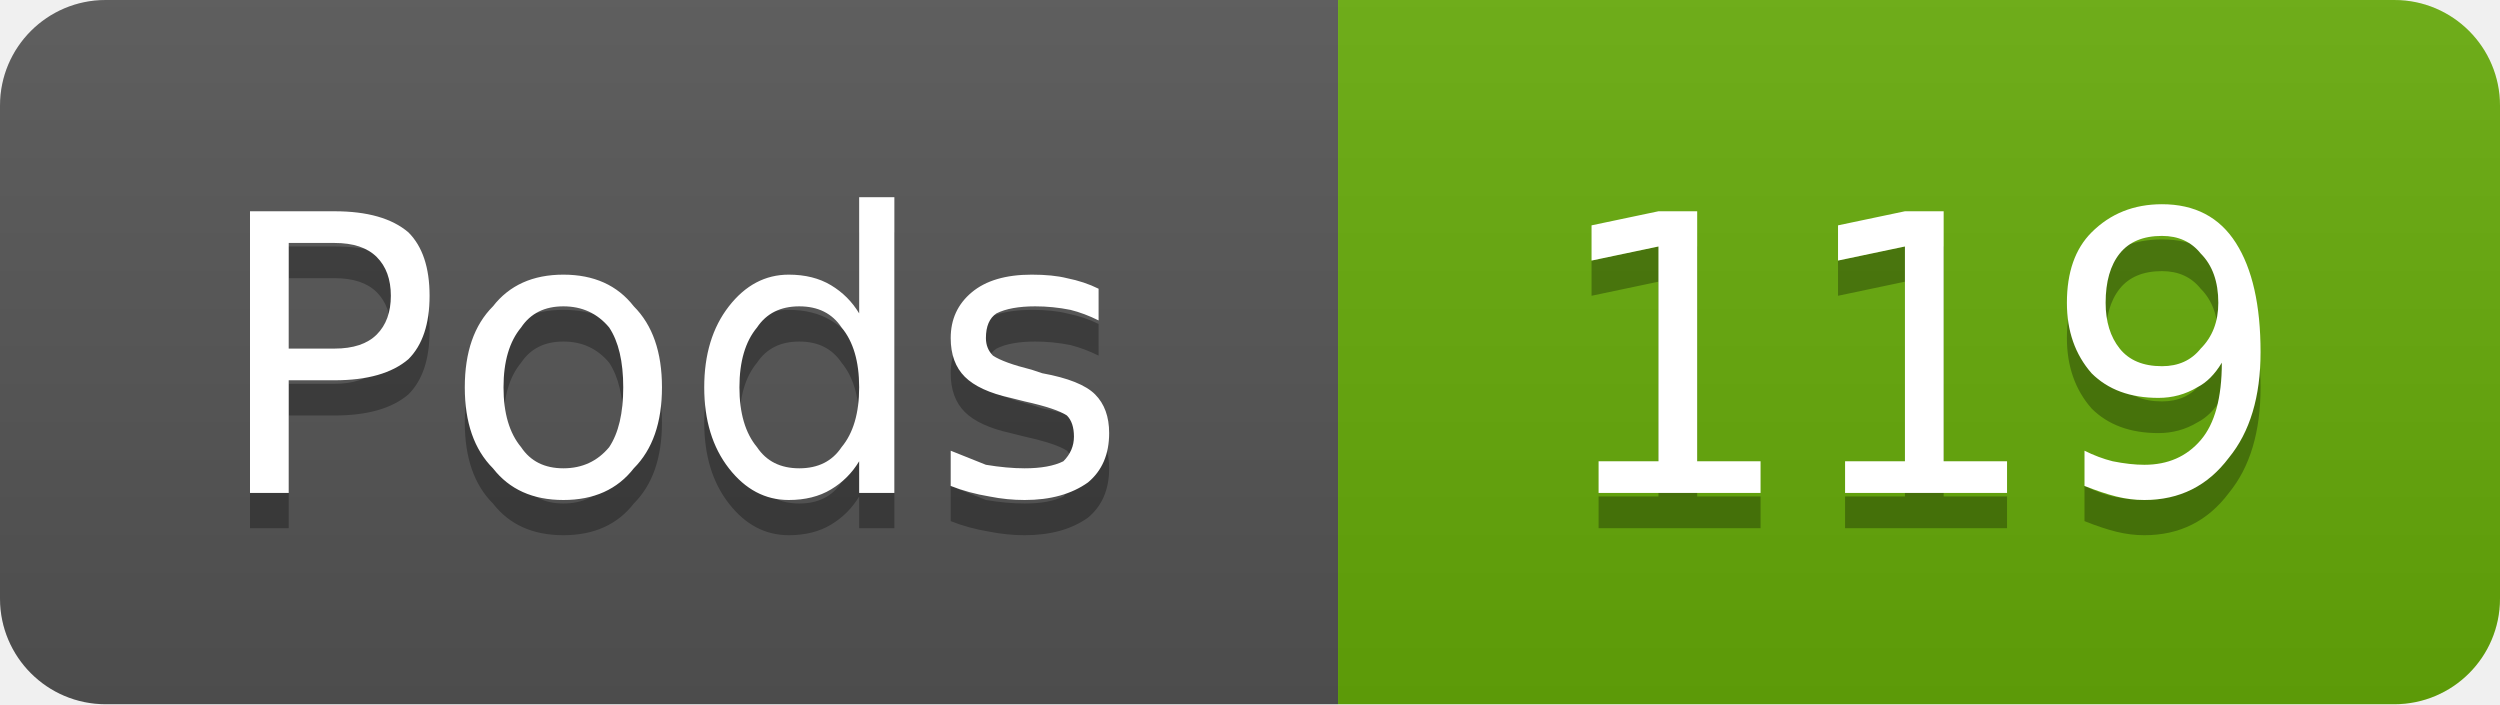
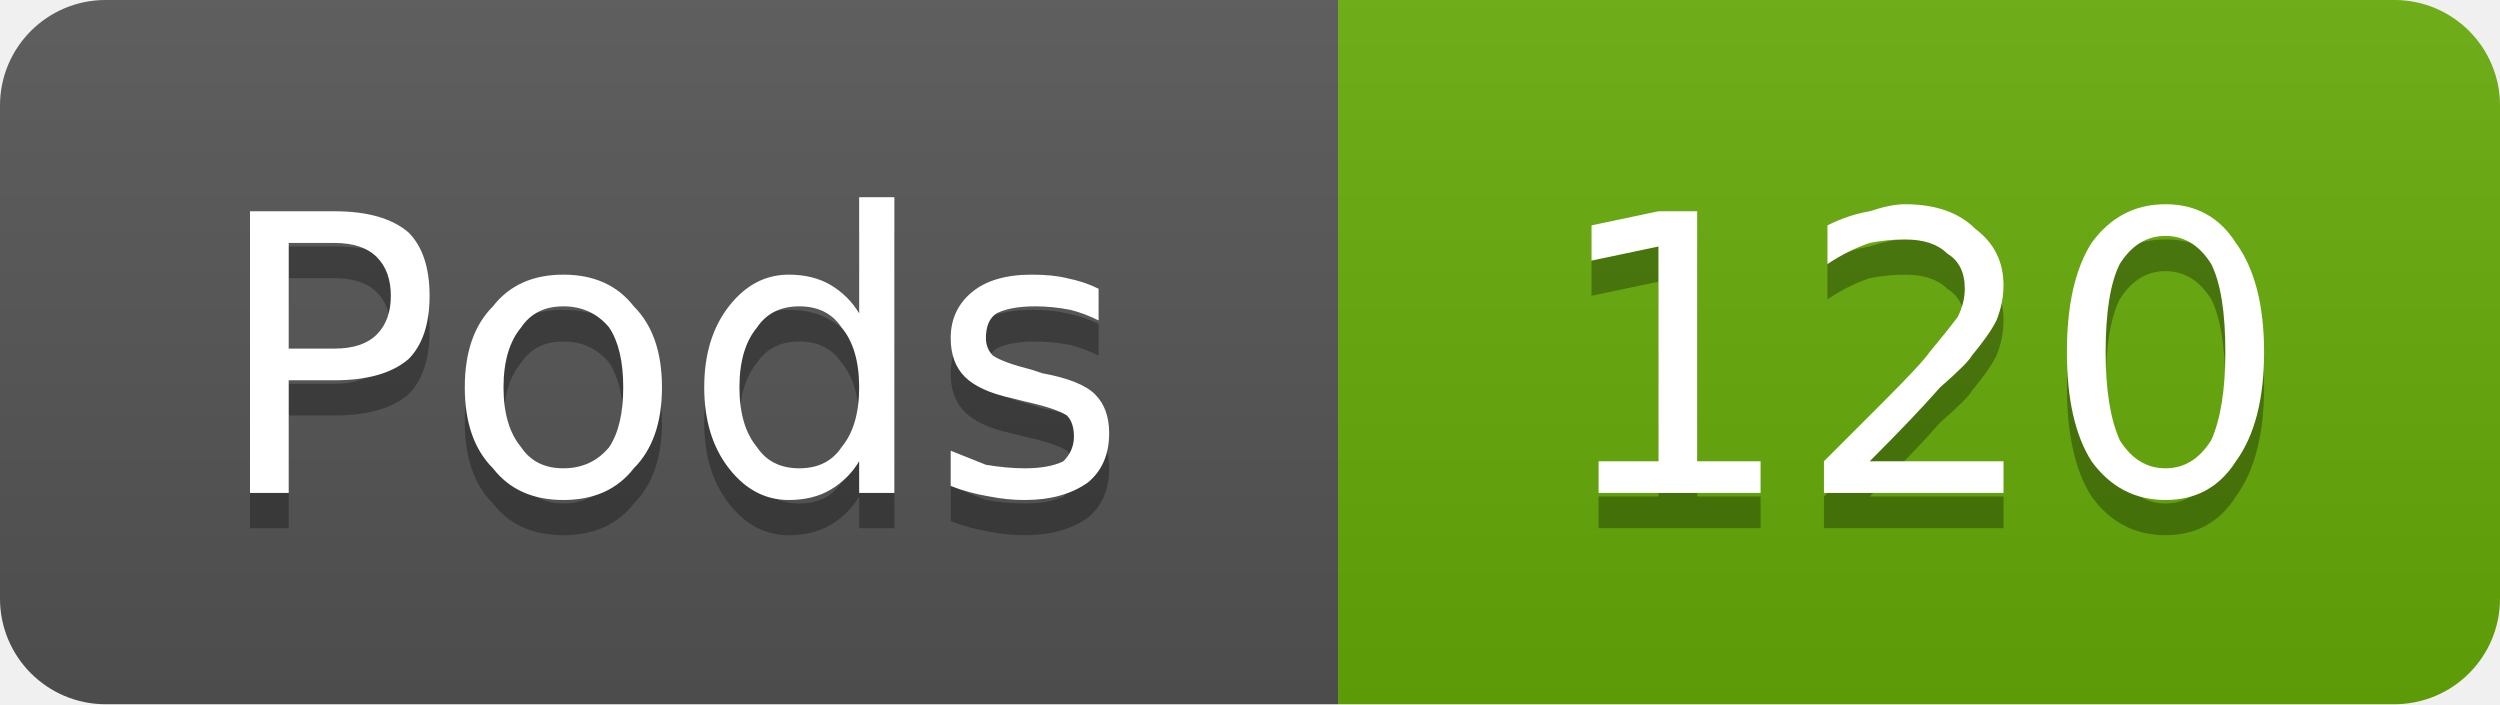
- <svg xmlns="http://www.w3.org/2000/svg" width="71" height="20" viewBox="0 0 71 20" role="img" aria-label="Pods: 119">
+ <svg xmlns="http://www.w3.org/2000/svg" width="71" height="20" viewBox="0 0 71 20" role="img" aria-label="Pods: 120">
  <linearGradient id="g-cluster_pod_count" x2="0" y2="100%">
    <stop offset="0" stop-color="#bbb" stop-opacity=".1" />
    <stop offset="1" stop-opacity=".1" />
  </linearGradient>
  <clipPath id="r-cluster_pod_count">
    <rect width="71" height="20" rx="3" fill="#fff" />
  </clipPath>
  <g clip-path="url(#r-cluster_pod_count)">
    <rect width="38" height="20" fill="#555" />
    <rect x="38" width="33" height="20" fill="#67ac09" />
    <rect width="71" height="20" fill="url(#g-cluster_pod_count)" />
    <path transform="translate(0 1)" fill="#010101" fill-opacity=".3" d="M8.2 6.9L8.2 9.9L9.5 9.9Q10.3 9.9 10.7 9.5Q11.1 9.1 11.1 8.4Q11.1 7.7 10.7 7.3Q10.3 6.9 9.5 6.9L8.2 6.9ZM7.1 6.0L9.5 6.0Q10.9 6.0 11.6 6.6Q12.2 7.2 12.2 8.4Q12.2 9.6 11.6 10.2Q10.9 10.8 9.5 10.8L8.2 10.8L8.2 14.0L7.1 14.0L7.1 6.0ZM16.0 8.7Q15.2 8.7 14.8 9.3Q14.3 9.9 14.3 11.0Q14.3 12.1 14.8 12.7Q15.2 13.3 16.0 13.3Q16.8 13.3 17.3 12.7Q17.7 12.1 17.7 11.0Q17.7 9.9 17.3 9.3Q16.8 8.7 16.0 8.7ZM16.0 7.8Q17.3 7.8 18.0 8.7Q18.8 9.5 18.8 11.0Q18.8 12.5 18.0 13.3Q17.3 14.2 16.0 14.2Q14.7 14.2 14.0 13.3Q13.2 12.5 13.2 11.0Q13.2 9.5 14.0 8.7Q14.7 7.8 16.0 7.8ZM24.4 8.9L24.4 5.6L25.4 5.6L25.4 14.0L24.4 14.0L24.4 13.1Q24.1 13.6 23.6 13.9Q23.1 14.2 22.4 14.2Q21.4 14.2 20.7 13.3Q20.0 12.4 20.0 11.0Q20.0 9.6 20.7 8.7Q21.4 7.8 22.4 7.8Q23.1 7.8 23.6 8.1Q24.1 8.4 24.4 8.9ZM21.0 11.0Q21.0 12.1 21.5 12.7Q21.9 13.3 22.7 13.3Q23.5 13.3 23.9 12.7Q24.4 12.1 24.4 11.0Q24.4 9.9 23.9 9.3Q23.5 8.7 22.7 8.7Q21.9 8.7 21.5 9.3Q21.0 9.9 21.0 11.0ZM31.2 8.2L31.2 9.1Q30.8 8.9 30.4 8.8Q29.9 8.7 29.4 8.7Q28.7 8.7 28.3 8.9Q28.0 9.1 28.0 9.6Q28.0 9.9 28.2 10.1Q28.5 10.3 29.3 10.5L29.6 10.6Q30.7 10.8 31.1 11.2Q31.5 11.6 31.5 12.3Q31.5 13.2 30.9 13.7Q30.2 14.2 29.1 14.2Q28.6 14.2 28.1 14.1Q27.5 14.0 27.0 13.8L27.0 12.8Q27.5 13.0 28.0 13.2Q28.6 13.3 29.1 13.3Q29.8 13.3 30.2 13.1Q30.5 12.8 30.5 12.4Q30.5 12.0 30.3 11.8Q30.0 11.6 29.1 11.4L28.7 11.3Q27.8 11.1 27.4 10.7Q27.0 10.3 27.0 9.6Q27.0 8.8 27.6 8.3Q28.2 7.8 29.3 7.8Q29.9 7.8 30.3 7.9Q30.8 8.0 31.2 8.2Z" />
    <path fill="#fff" d="M8.2 6.9L8.2 9.9L9.5 9.9Q10.3 9.9 10.7 9.5Q11.1 9.1 11.1 8.4Q11.1 7.7 10.7 7.3Q10.3 6.9 9.5 6.9L8.2 6.9ZM7.1 6.0L9.5 6.0Q10.9 6.0 11.6 6.6Q12.2 7.2 12.2 8.4Q12.2 9.6 11.6 10.2Q10.9 10.8 9.5 10.8L8.2 10.8L8.2 14.0L7.1 14.0L7.1 6.0ZM16.0 8.7Q15.2 8.7 14.8 9.3Q14.3 9.9 14.3 11.0Q14.3 12.1 14.8 12.7Q15.2 13.3 16.0 13.3Q16.8 13.3 17.3 12.7Q17.7 12.1 17.7 11.0Q17.7 9.9 17.3 9.3Q16.8 8.7 16.0 8.7ZM16.0 7.8Q17.3 7.8 18.0 8.7Q18.8 9.5 18.8 11.0Q18.8 12.5 18.0 13.3Q17.3 14.2 16.0 14.2Q14.7 14.2 14.0 13.3Q13.2 12.5 13.2 11.0Q13.2 9.5 14.0 8.7Q14.7 7.8 16.0 7.8ZM24.4 8.9L24.4 5.6L25.4 5.6L25.4 14.0L24.4 14.0L24.4 13.1Q24.1 13.6 23.6 13.9Q23.1 14.2 22.4 14.2Q21.4 14.2 20.7 13.3Q20.0 12.4 20.0 11.0Q20.0 9.6 20.7 8.7Q21.4 7.8 22.4 7.8Q23.1 7.8 23.6 8.1Q24.1 8.4 24.4 8.9ZM21.0 11.0Q21.0 12.1 21.5 12.7Q21.9 13.3 22.7 13.3Q23.5 13.3 23.9 12.7Q24.4 12.1 24.4 11.0Q24.4 9.9 23.9 9.3Q23.5 8.7 22.7 8.7Q21.9 8.7 21.5 9.3Q21.0 9.9 21.0 11.0ZM31.2 8.2L31.2 9.1Q30.8 8.9 30.4 8.8Q29.9 8.7 29.4 8.7Q28.7 8.7 28.3 8.9Q28.0 9.1 28.0 9.6Q28.0 9.9 28.2 10.1Q28.5 10.3 29.3 10.5L29.6 10.6Q30.7 10.8 31.1 11.2Q31.5 11.6 31.5 12.3Q31.5 13.2 30.9 13.7Q30.2 14.2 29.1 14.2Q28.6 14.2 28.1 14.1Q27.5 14.0 27.0 13.8L27.0 12.8Q27.5 13.0 28.0 13.2Q28.6 13.3 29.1 13.3Q29.8 13.3 30.2 13.1Q30.5 12.8 30.5 12.4Q30.5 12.0 30.3 11.8Q30.0 11.6 29.1 11.4L28.7 11.3Q27.8 11.1 27.4 10.7Q27.0 10.3 27.0 9.6Q27.0 8.8 27.6 8.3Q28.2 7.8 29.3 7.8Q29.9 7.8 30.3 7.9Q30.8 8.0 31.2 8.2Z" />
-     <path transform="translate(0 1)" fill="#010101" fill-opacity=".3" d="M45.4 13.1L47.1 13.1L47.1 7.0L45.2 7.4L45.2 6.4L47.1 6.0L48.2 6.0L48.2 13.1L50.0 13.1L50.0 14.0L45.4 14.0L45.4 13.1ZM52.4 13.1L54.1 13.1L54.1 7.0L52.2 7.4L52.2 6.4L54.1 6.0L55.2 6.0L55.2 13.1L57.0 13.1L57.0 14.0L52.4 14.0L52.4 13.1ZM59.2 13.8L59.2 12.8Q59.6 13.0 60.0 13.1Q60.5 13.2 60.9 13.2Q61.9 13.2 62.5 12.5Q63.1 11.8 63.1 10.3Q62.8 10.8 62.4 11.0Q61.9 11.3 61.3 11.3Q60.1 11.3 59.4 10.6Q58.7 9.8 58.7 8.6Q58.7 7.3 59.4 6.6Q60.2 5.8 61.4 5.8Q62.8 5.8 63.5 6.9Q64.2 8.0 64.2 10.0Q64.2 11.9 63.3 13.0Q62.4 14.2 60.9 14.2Q60.5 14.2 60.1 14.1Q59.7 14.0 59.2 13.8ZM61.4 10.4Q62.1 10.4 62.5 9.9Q63.0 9.4 63.0 8.6Q63.0 7.7 62.5 7.2Q62.1 6.7 61.4 6.7Q60.6 6.7 60.2 7.2Q59.8 7.7 59.8 8.6Q59.8 9.4 60.2 9.9Q60.6 10.4 61.4 10.4Z" />
-     <path fill="#fff" d="M45.4 13.1L47.1 13.1L47.1 7.0L45.2 7.4L45.2 6.4L47.1 6.0L48.2 6.0L48.2 13.1L50.0 13.1L50.0 14.0L45.4 14.0L45.4 13.1ZM52.4 13.1L54.1 13.1L54.1 7.0L52.2 7.4L52.2 6.4L54.1 6.0L55.2 6.0L55.2 13.1L57.0 13.1L57.0 14.0L52.4 14.0L52.4 13.1ZM59.2 13.8L59.2 12.8Q59.6 13.0 60.0 13.1Q60.5 13.2 60.9 13.2Q61.9 13.2 62.5 12.5Q63.1 11.8 63.1 10.3Q62.8 10.8 62.4 11.0Q61.9 11.3 61.3 11.3Q60.1 11.3 59.4 10.6Q58.7 9.8 58.7 8.6Q58.7 7.3 59.4 6.6Q60.2 5.8 61.4 5.8Q62.8 5.8 63.5 6.9Q64.2 8.0 64.2 10.0Q64.2 11.9 63.3 13.0Q62.4 14.2 60.9 14.2Q60.5 14.2 60.1 14.1Q59.7 14.0 59.2 13.8ZM61.4 10.4Q62.1 10.4 62.5 9.9Q63.0 9.4 63.0 8.6Q63.0 7.7 62.5 7.2Q62.1 6.7 61.4 6.7Q60.6 6.7 60.2 7.2Q59.8 7.7 59.8 8.6Q59.8 9.4 60.2 9.9Q60.6 10.4 61.4 10.4Z" />
+     <path transform="translate(0 1)" fill="#010101" fill-opacity=".3" d="M45.4 13.1L47.1 13.1L47.1 7.0L45.2 7.4L45.2 6.4L47.1 6.0L48.2 6.0L48.2 13.1L50.0 13.1L50.0 14.0L45.4 14.0L45.4 13.1ZM53.1 13.1L56.9 13.1L56.9 14.0L51.8 14.0L51.8 13.1Q52.4 12.5 53.5 11.4Q54.6 10.3 54.8 10.0Q55.3 9.4 55.6 9.0Q55.8 8.6 55.8 8.2Q55.8 7.5 55.3 7.2Q54.9 6.8 54.1 6.8Q53.6 6.8 53.1 6.9Q52.5 7.1 51.9 7.5L51.9 6.4Q52.5 6.1 53.1 6.0Q53.7 5.8 54.1 5.8Q55.4 5.8 56.1 6.5Q56.9 7.1 56.9 8.1Q56.9 8.6 56.7 9.1Q56.5 9.5 56.0 10.1Q55.9 10.3 55.1 11.0Q54.4 11.8 53.1 13.1ZM61.5 6.7Q60.7 6.7 60.2 7.5Q59.8 8.3 59.8 10.0Q59.8 11.6 60.2 12.5Q60.7 13.3 61.5 13.3Q62.3 13.3 62.8 12.5Q63.2 11.6 63.2 10.0Q63.2 8.3 62.8 7.5Q62.3 6.7 61.5 6.7ZM61.5 5.8Q62.8 5.8 63.5 6.9Q64.3 8.0 64.3 10.0Q64.3 12.0 63.5 13.1Q62.8 14.2 61.5 14.2Q60.2 14.2 59.4 13.1Q58.7 12.0 58.7 10.0Q58.7 8.0 59.4 6.9Q60.2 5.8 61.5 5.8Z" />
+     <path fill="#fff" d="M45.4 13.1L47.1 13.1L47.1 7.0L45.2 7.4L45.2 6.4L47.1 6.0L48.2 6.0L48.2 13.1L50.0 13.1L50.0 14.0L45.4 14.0L45.4 13.1ZM53.1 13.1L56.9 13.1L56.9 14.0L51.8 14.0L51.8 13.1Q52.4 12.5 53.5 11.4Q54.6 10.3 54.8 10.0Q55.3 9.4 55.6 9.0Q55.8 8.6 55.8 8.2Q55.8 7.5 55.3 7.2Q54.9 6.8 54.1 6.8Q53.6 6.8 53.1 6.9Q52.5 7.1 51.9 7.5L51.9 6.4Q52.5 6.1 53.1 6.0Q53.7 5.8 54.1 5.8Q55.4 5.8 56.1 6.5Q56.9 7.1 56.9 8.1Q56.9 8.6 56.7 9.1Q56.5 9.5 56.0 10.1Q55.9 10.3 55.1 11.0Q54.4 11.8 53.1 13.1ZM61.5 6.7Q60.7 6.7 60.2 7.5Q59.8 8.3 59.8 10.0Q59.8 11.6 60.2 12.5Q60.7 13.3 61.5 13.3Q62.3 13.3 62.8 12.5Q63.2 11.6 63.2 10.0Q63.2 8.3 62.8 7.5Q62.3 6.7 61.5 6.7ZM61.5 5.8Q62.8 5.8 63.5 6.9Q64.3 8.0 64.3 10.0Q64.3 12.0 63.5 13.1Q62.8 14.2 61.5 14.2Q60.2 14.2 59.4 13.1Q58.7 12.0 58.7 10.0Q58.7 8.0 59.4 6.9Q60.2 5.8 61.5 5.8Z" />
  </g>
</svg>
